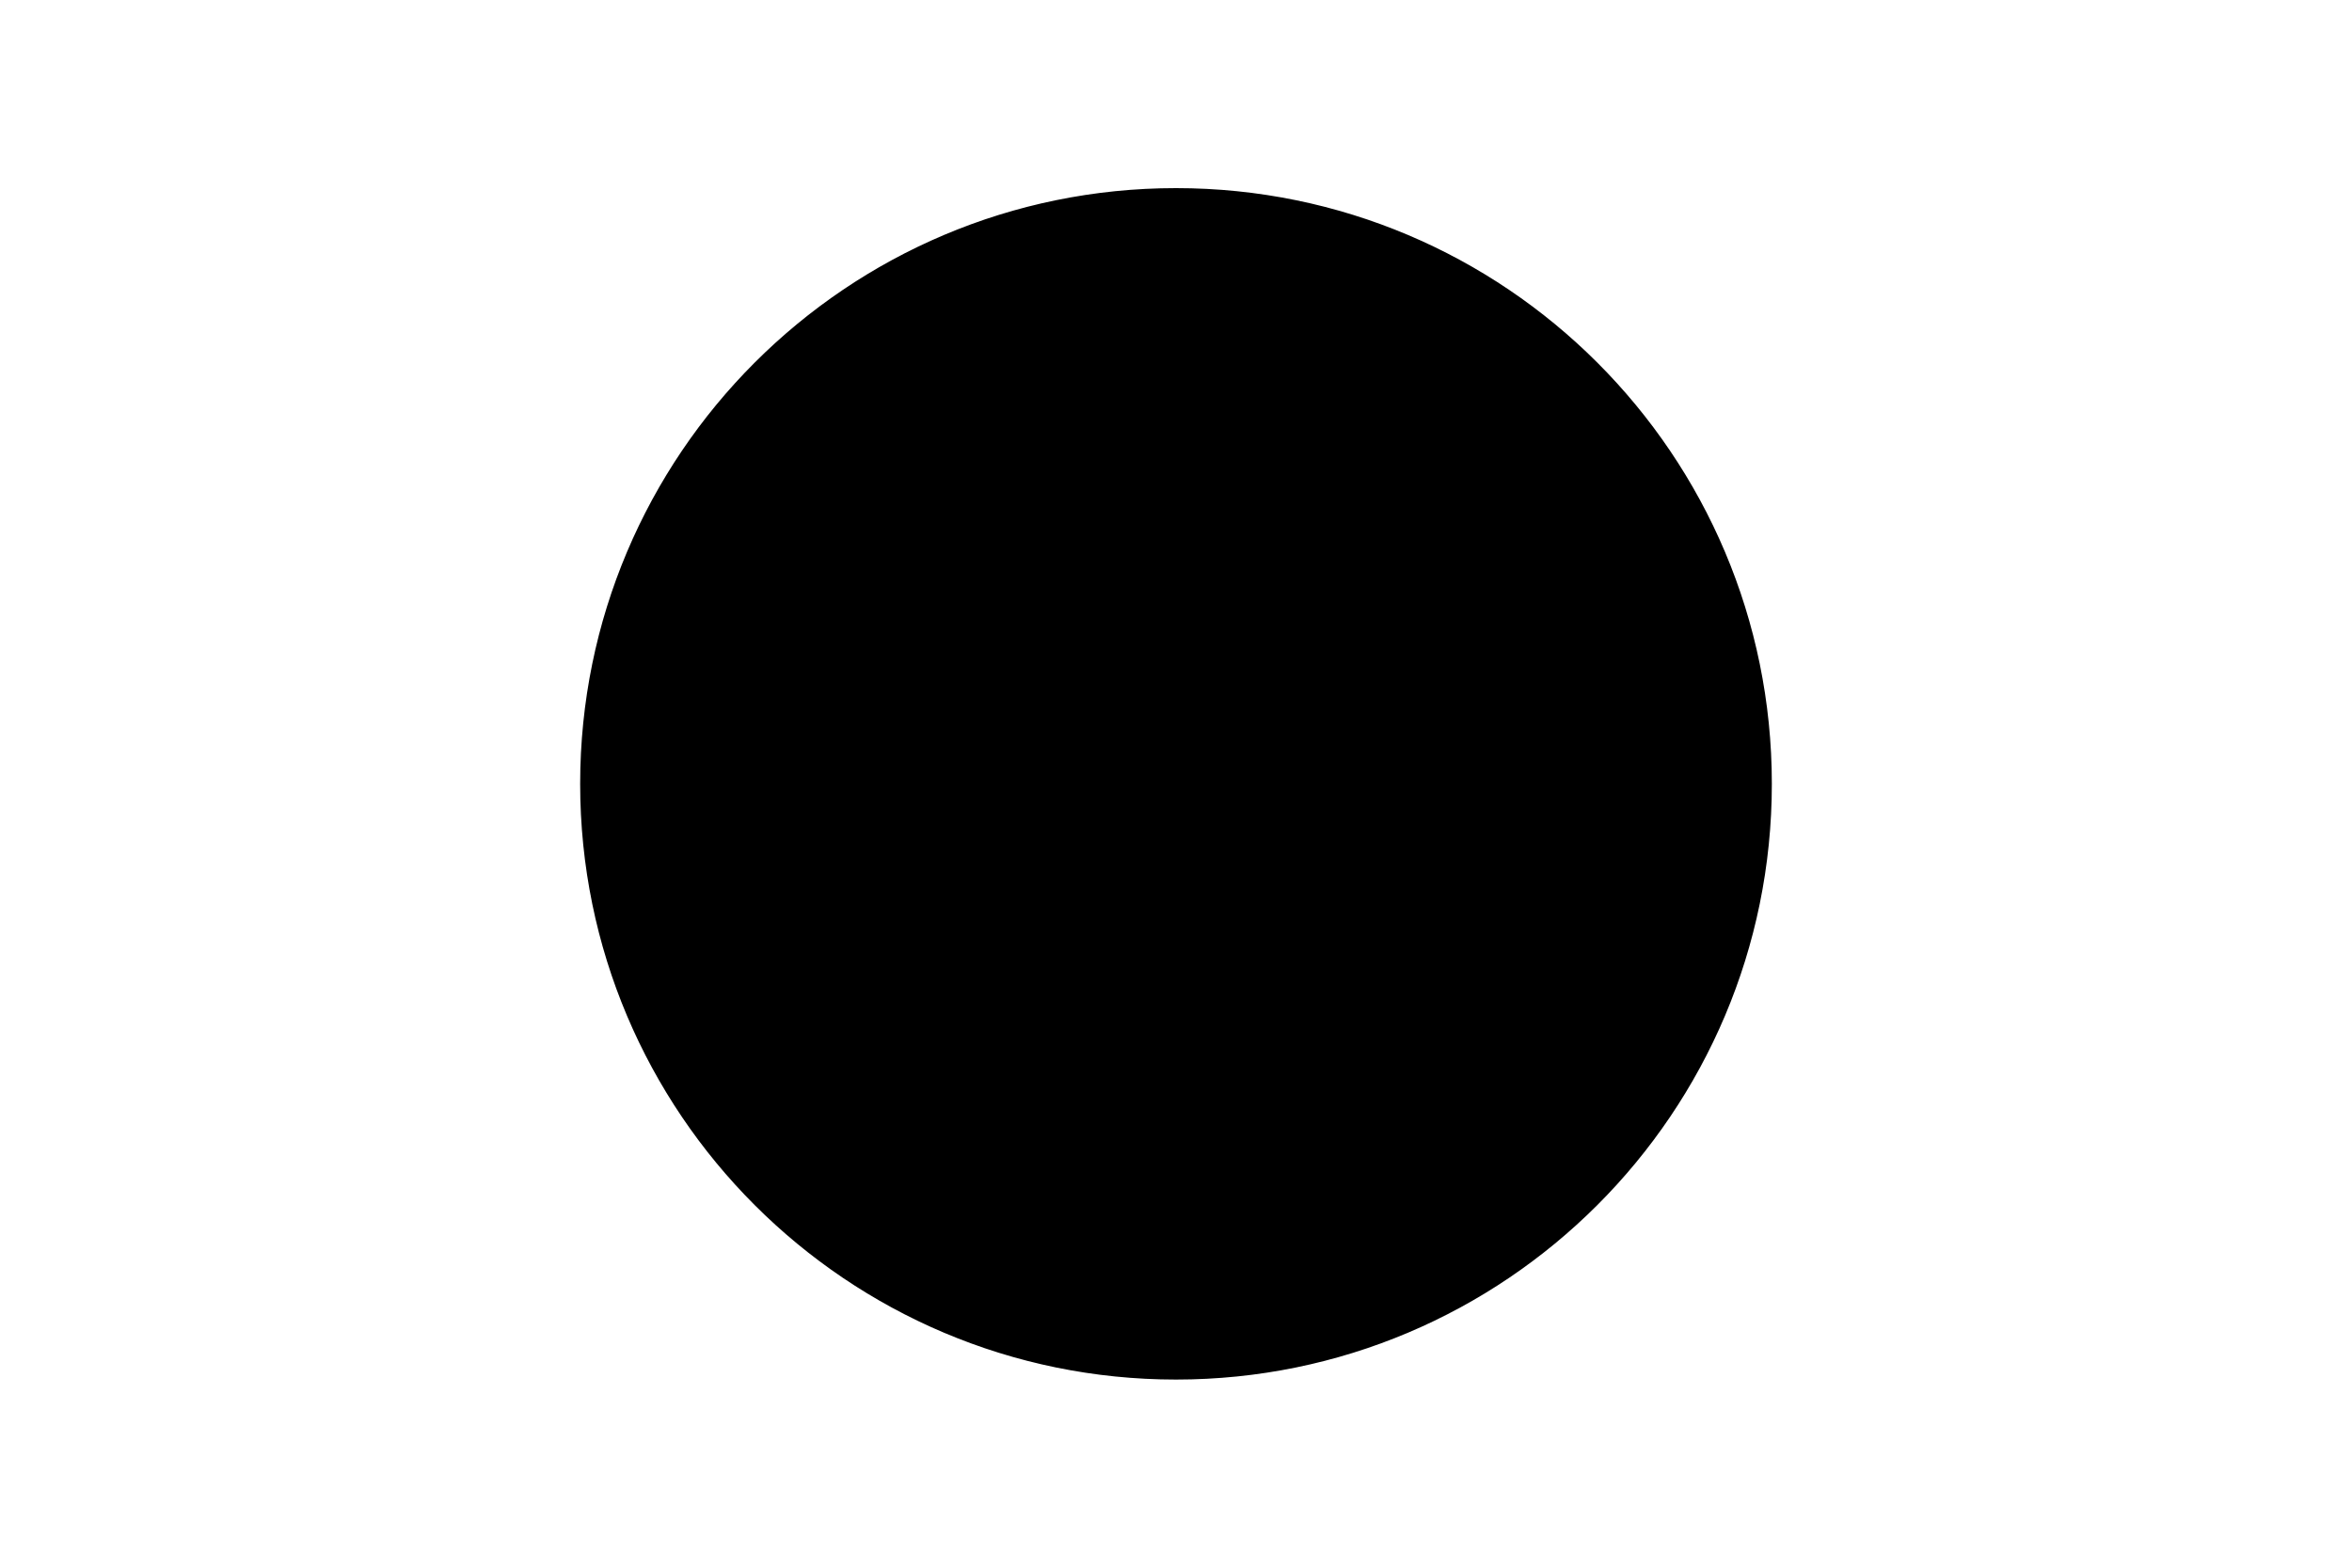
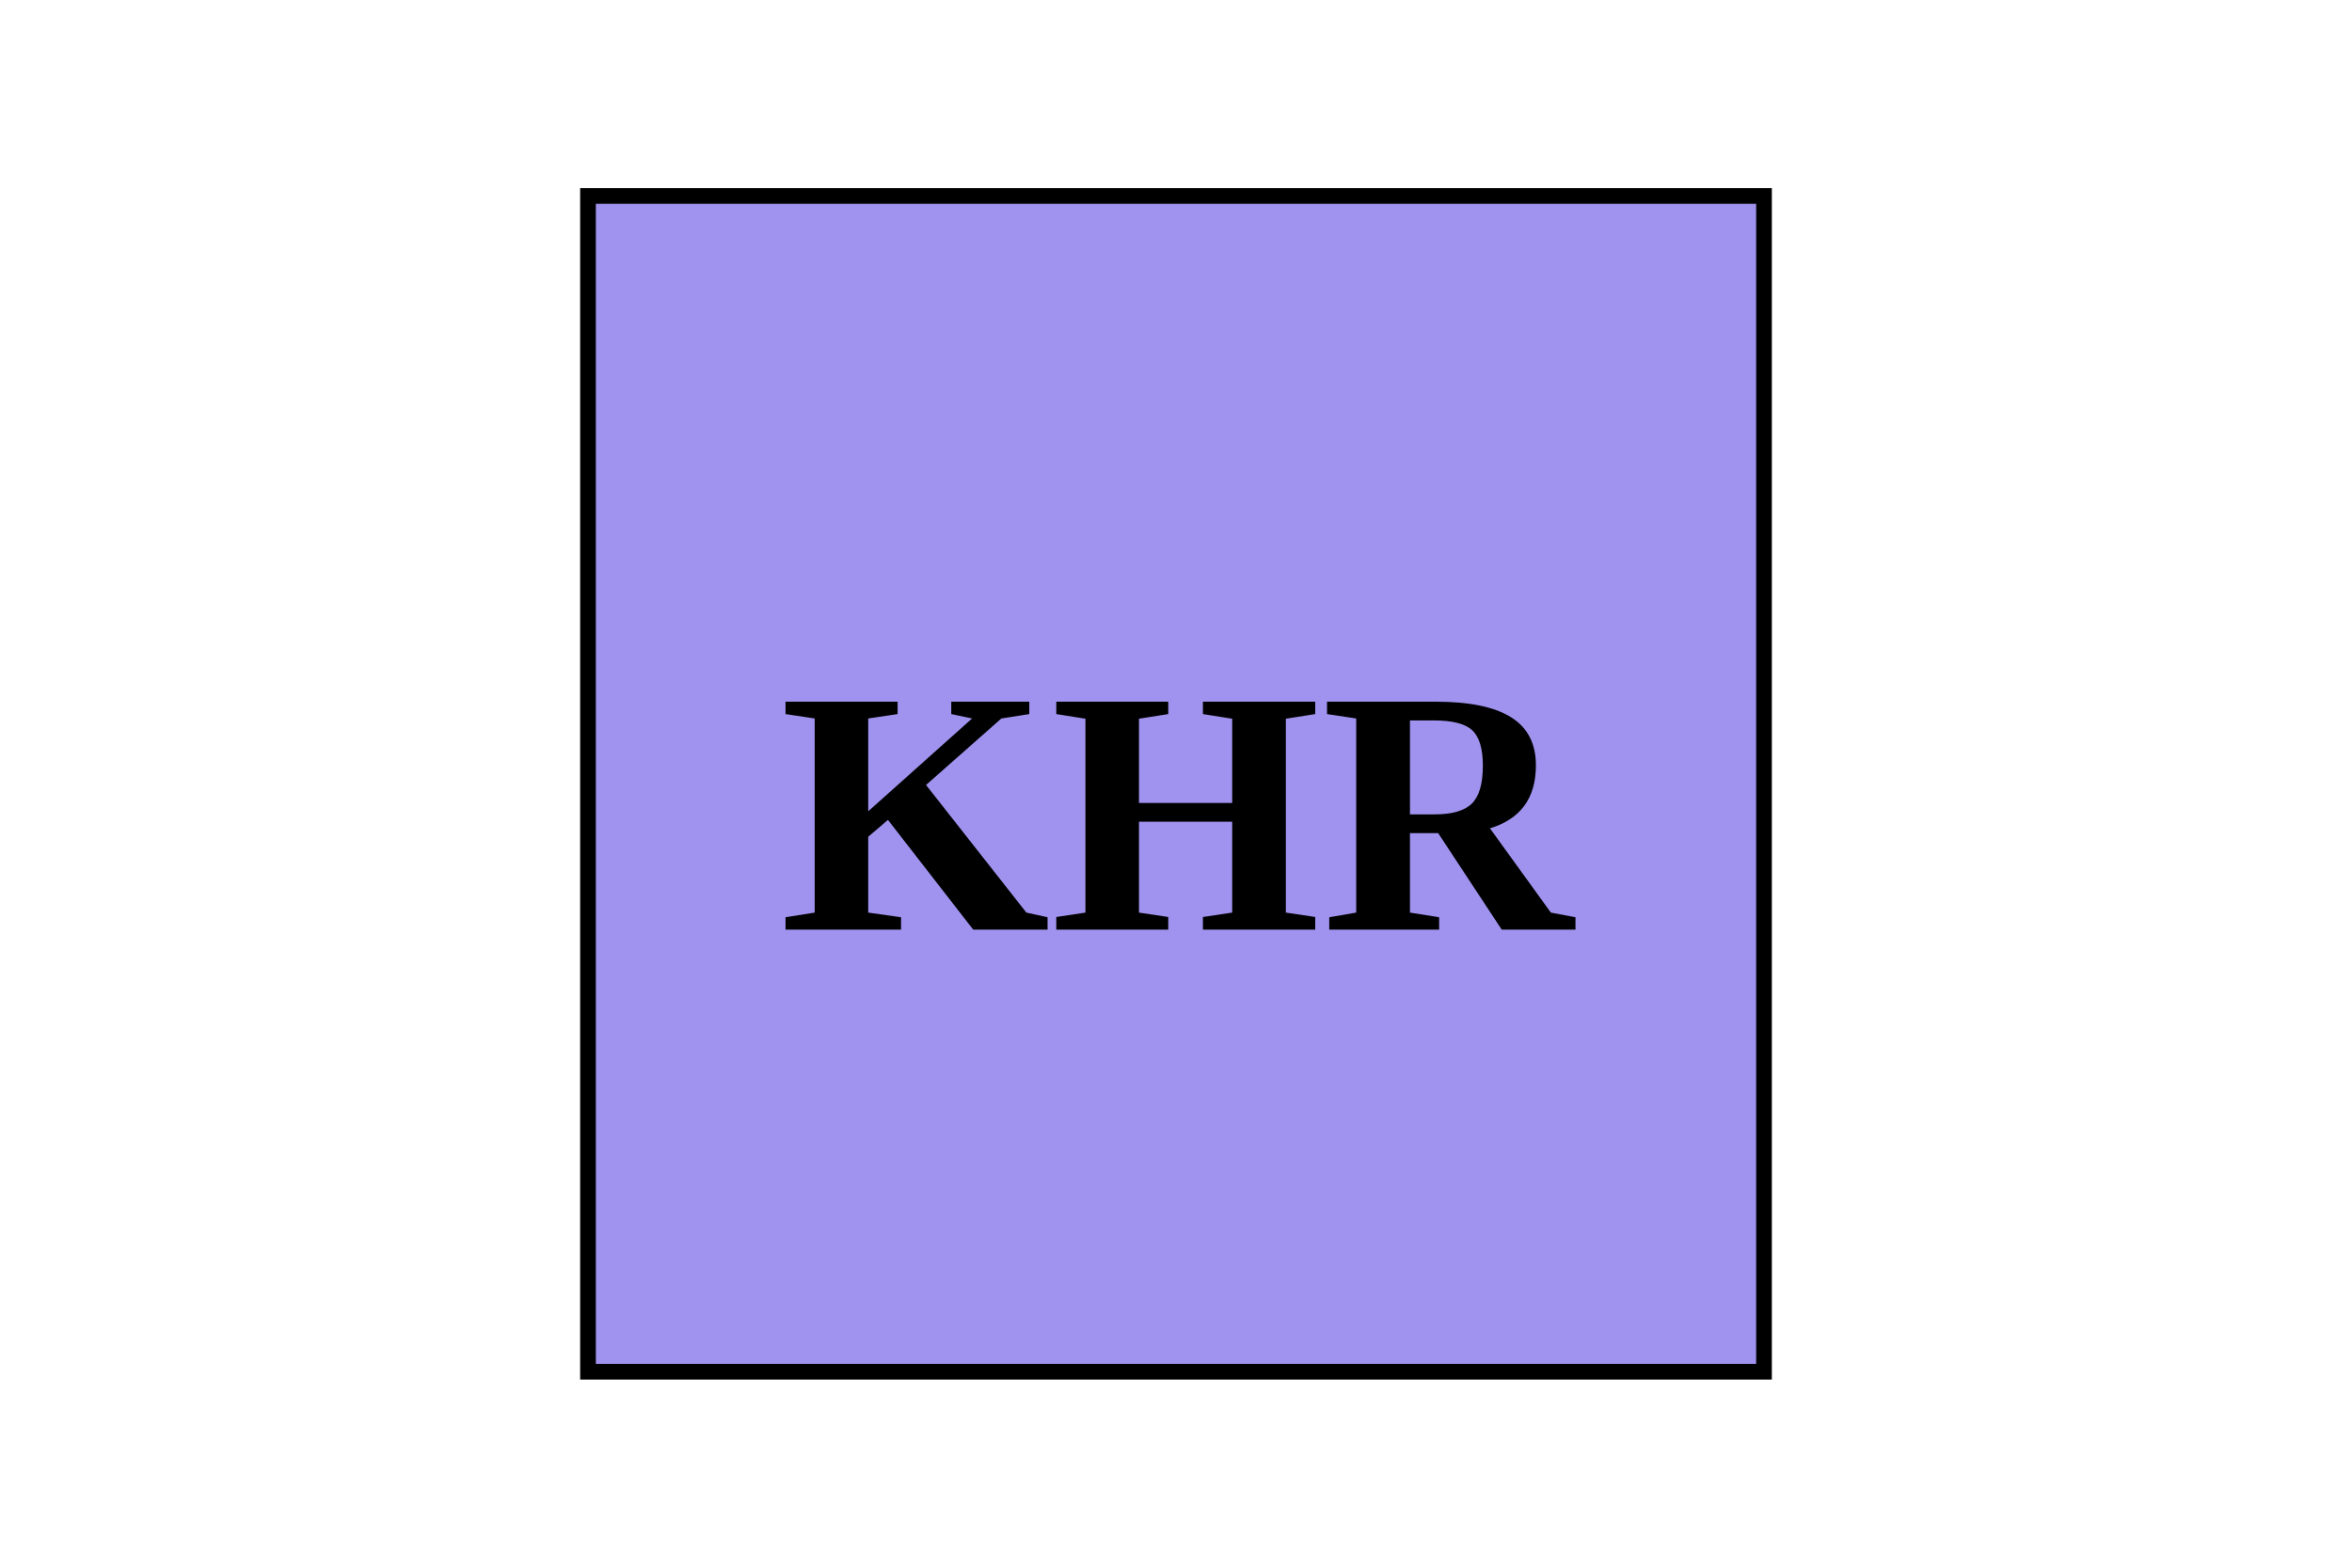
<svg xmlns="http://www.w3.org/2000/svg" width="300" height="200" version="1.1">
-   <circle cx="50%" cy="50%" r="75" fill="er" stroke="black" stroke-width="2" />
+   <rect x="25%" y="25" width="150" height="150" fill="#A093EF" stroke="black" stroke-width="2" />
+   <text x="50%" y="53%" text-anchor="middle" dominant-baseline="middle" style="color: blue; font-size: 3.7em; font-weight: bolder">KHR</text>
</svg>
